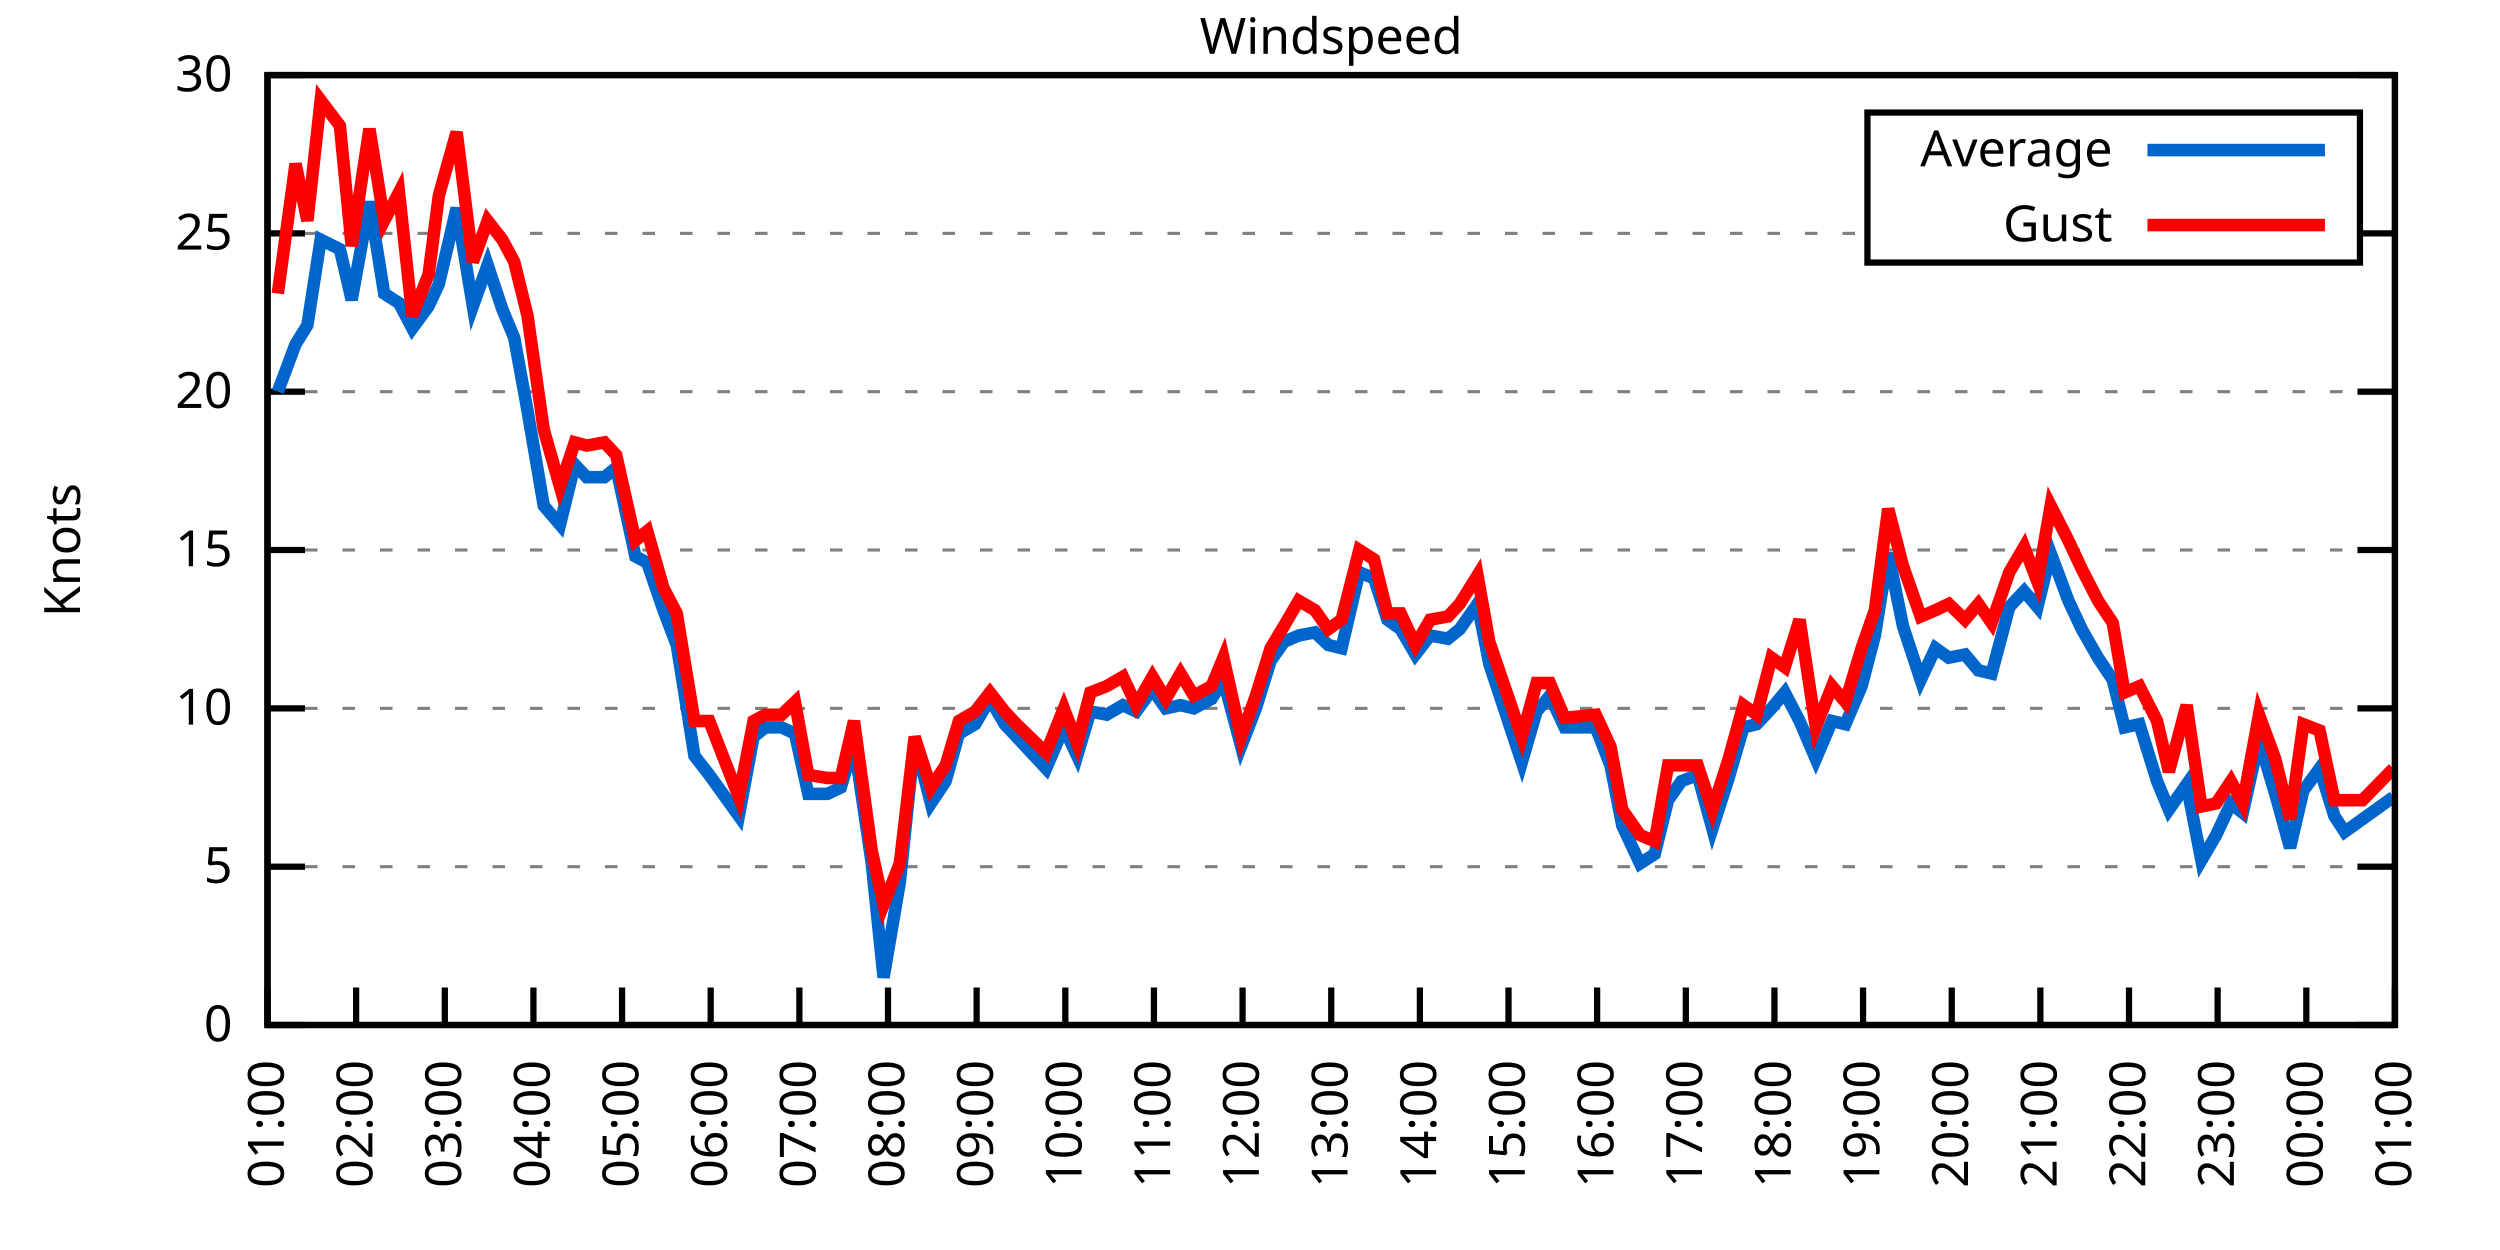
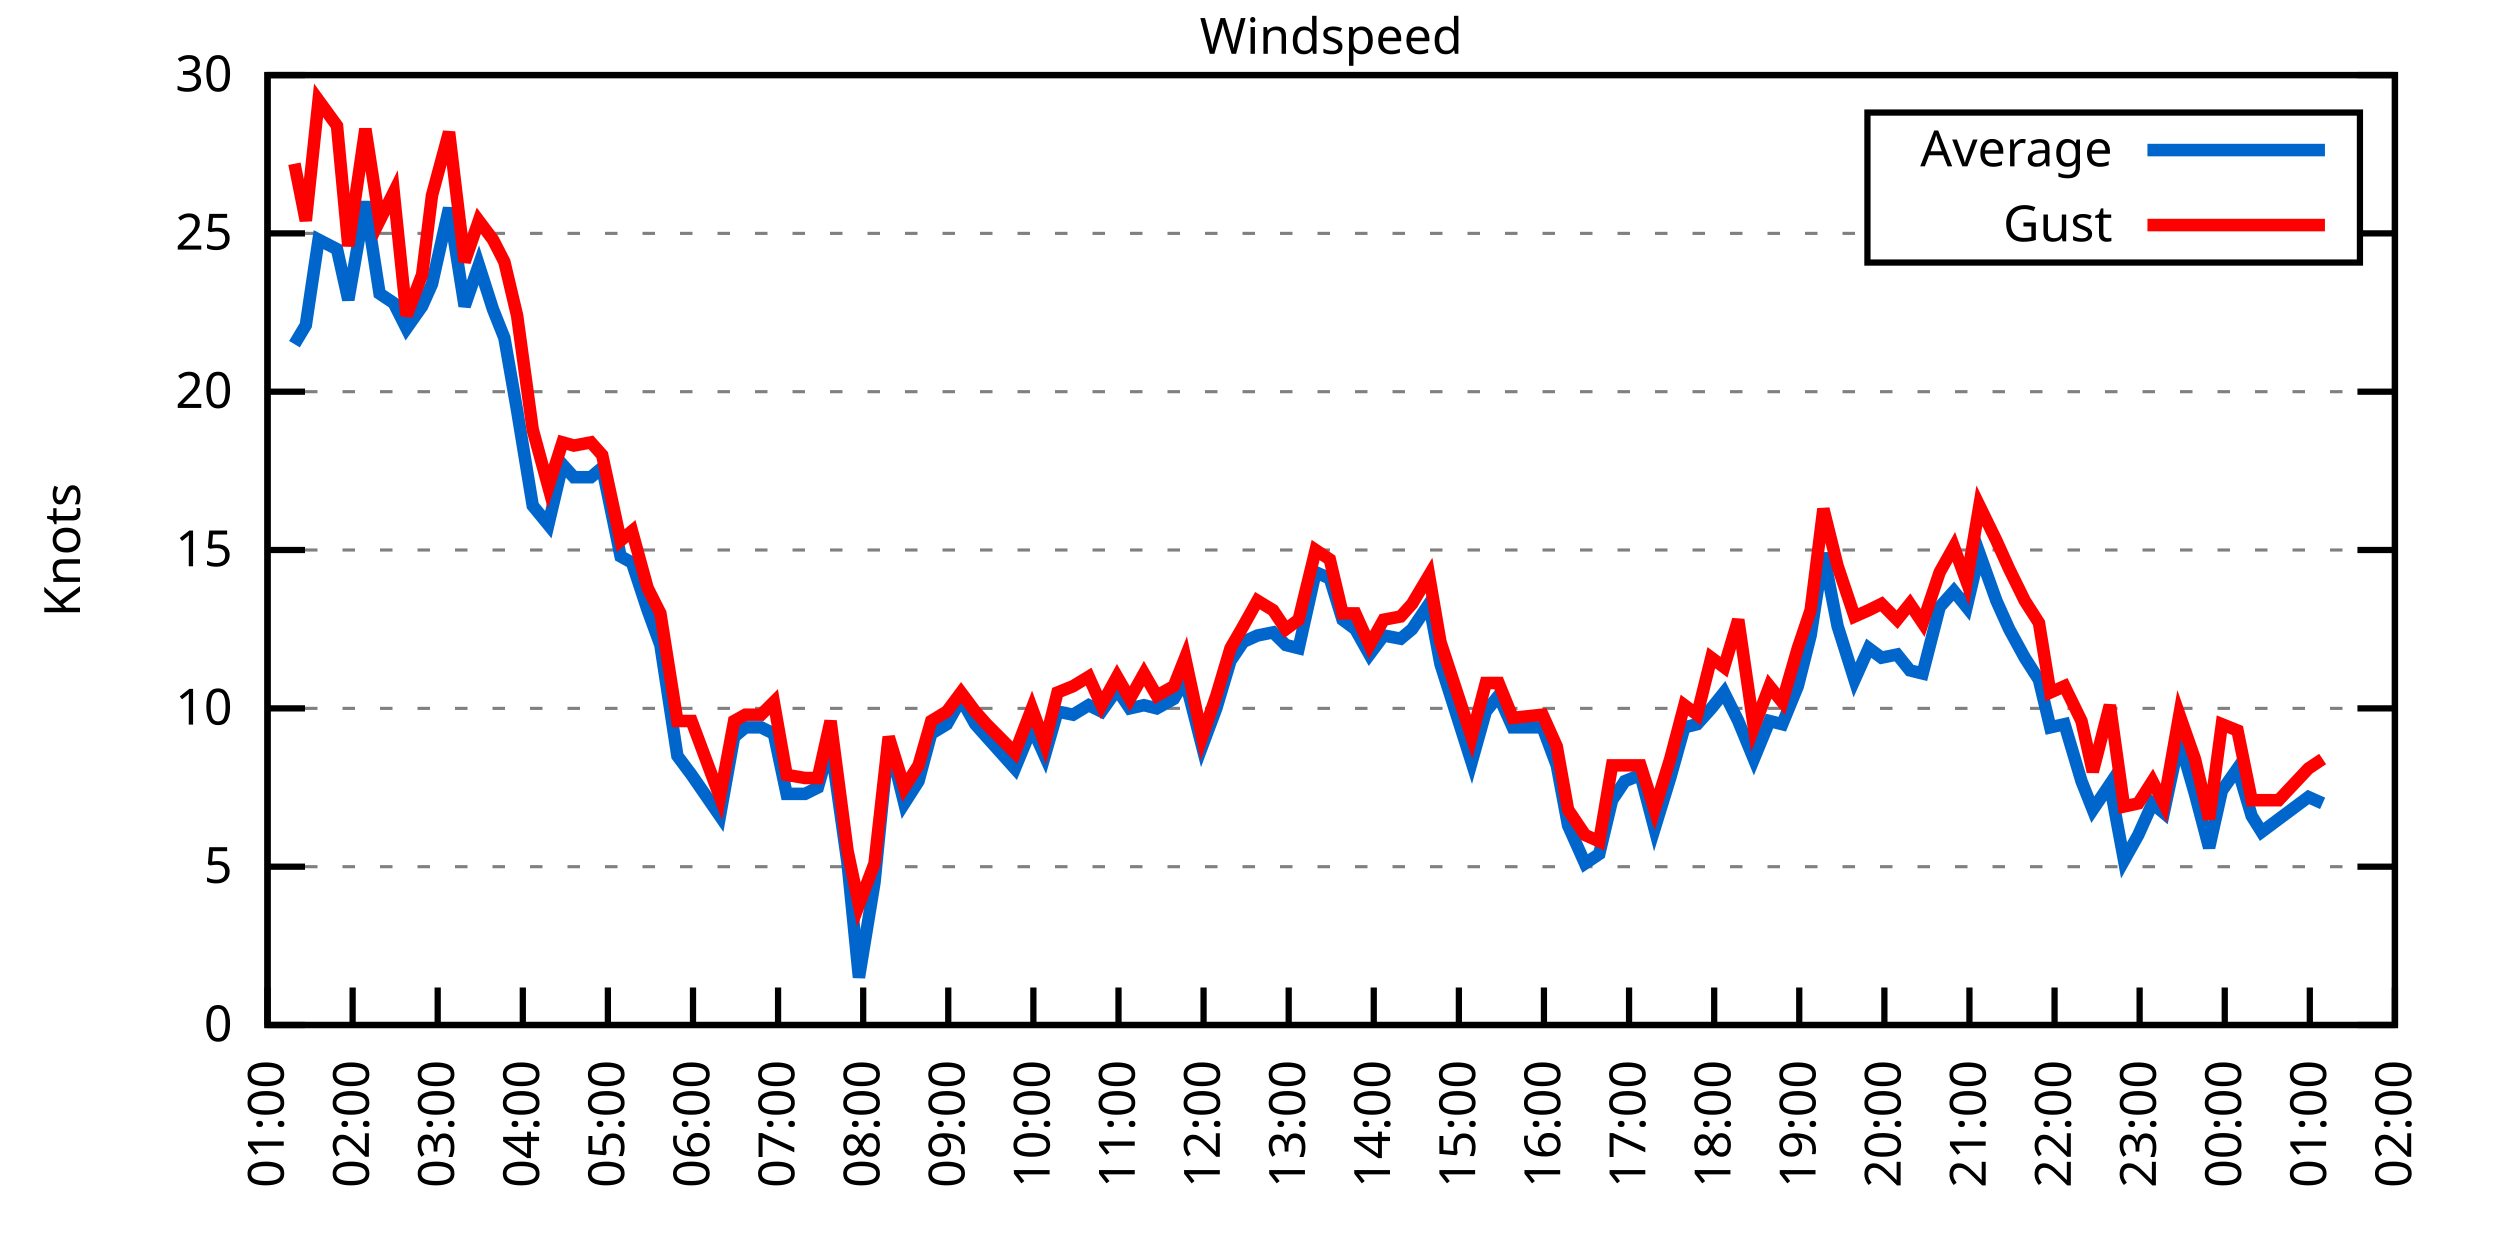
<svg xmlns="http://www.w3.org/2000/svg" xmlns:xlink="http://www.w3.org/1999/xlink" width="400" height="200" viewBox="0 0 400 200">
  <g id="gnuplot_canvas">
    <rect x="0" y="0" width="400" height="200" fill="none" />
    <defs>
      <circle id="gpDot" r="0.5" stroke-width="0.5" stroke="currentColor" />
      <path id="gpPt0" stroke-width="0.333" stroke="currentColor" d="M-1,0 h2 M0,-1 v2" />
      <path id="gpPt1" stroke-width="0.333" stroke="currentColor" d="M-1,-1 L1,1 M1,-1 L-1,1" />
      <path id="gpPt2" stroke-width="0.333" stroke="currentColor" d="M-1,0 L1,0 M0,-1 L0,1 M-1,-1 L1,1 M-1,1 L1,-1" />
      <rect id="gpPt3" stroke-width="0.333" stroke="currentColor" x="-1" y="-1" width="2" height="2" />
      <rect id="gpPt4" stroke-width="0.333" stroke="currentColor" fill="currentColor" x="-1" y="-1" width="2" height="2" />
      <circle id="gpPt5" stroke-width="0.333" stroke="currentColor" cx="0" cy="0" r="1" />
      <use xlink:href="#gpPt5" id="gpPt6" fill="currentColor" stroke="none" />
      <path id="gpPt7" stroke-width="0.333" stroke="currentColor" d="M0,-1.33 L-1.33,0.67 L1.33,0.67 z" />
      <use xlink:href="#gpPt7" id="gpPt8" fill="currentColor" stroke="none" />
      <use xlink:href="#gpPt7" id="gpPt9" stroke="currentColor" transform="rotate(180)" />
      <use xlink:href="#gpPt9" id="gpPt10" fill="currentColor" stroke="none" />
      <use xlink:href="#gpPt3" id="gpPt11" stroke="currentColor" transform="rotate(45)" />
      <use xlink:href="#gpPt11" id="gpPt12" fill="currentColor" stroke="none" />
      <path id="gpPt13" stroke-width="0.333" stroke="currentColor" d="M0,1.330 L1.265,0.411 L0.782,-1.067 L-0.782,-1.076 L-1.265,0.411 z" />
      <use xlink:href="#gpPt13" id="gpPt14" fill="currentColor" stroke="none" />
      <filter id="textbox" filterUnits="objectBoundingBox" x="0" y="0" height="1" width="1">
        <feFlood flood-color="white" flood-opacity="1" result="bgnd" />
        <feComposite in="SourceGraphic" in2="bgnd" operator="atop" />
      </filter>
      <filter id="greybox" filterUnits="objectBoundingBox" x="0" y="0" height="1" width="1">
        <feFlood flood-color="lightgrey" flood-opacity="1" result="grey" />
        <feComposite in="SourceGraphic" in2="grey" operator="atop" />
      </filter>
    </defs>
    <g fill="none" color="white" stroke="currentColor" stroke-width="1.00" stroke-linecap="butt" stroke-linejoin="miter">
</g>
    <g fill="none" color="black" stroke="currentColor" stroke-width="1.00" stroke-linecap="butt" stroke-linejoin="miter">
      <g stroke="none" shape-rendering="crispEdges">
        <polygon fill="rgb(255, 255, 255)" points="42.80,164.00 383.18,164.00 383.18,12.02 42.80,12.02 " />
      </g>
    </g>
    <g fill="none" color="black" stroke="currentColor" stroke-width="1.00" stroke-linecap="butt" stroke-linejoin="miter">
</g>
    <g fill="none" color="black" stroke="black" stroke-width="0.50" stroke-linecap="butt" stroke-linejoin="miter">
</g>
    <g fill="none" color="gray" stroke="currentColor" stroke-width="0.50" stroke-linecap="butt" stroke-linejoin="miter">
      <path stroke="gray" stroke-dasharray="2,4" class="gridline" d="M42.80,164.00 L383.19,164.00  " />
    </g>
    <g fill="none" color="gray" stroke="gray" stroke-width="1.00" stroke-linecap="butt" stroke-linejoin="miter">
</g>
    <g fill="none" color="black" stroke="currentColor" stroke-width="1.00" stroke-linecap="butt" stroke-linejoin="miter">
      <path stroke="black" d="M42.80,164.00 L48.80,164.00 M383.19,164.00 L377.19,164.00  " />
      <g transform="translate(37.20,166.60)" stroke="none" fill="black" font-family="Sans" font-size="8.00" text-anchor="end">
        <text>
          <tspan font-family="Sans"> 0</tspan>
        </text>
      </g>
    </g>
    <g fill="none" color="black" stroke="currentColor" stroke-width="1.00" stroke-linecap="butt" stroke-linejoin="miter">
</g>
    <g fill="none" color="black" stroke="black" stroke-width="0.50" stroke-linecap="butt" stroke-linejoin="miter">
</g>
    <g fill="none" color="gray" stroke="currentColor" stroke-width="0.50" stroke-linecap="butt" stroke-linejoin="miter">
      <path stroke="gray" stroke-dasharray="2,4" class="gridline" d="M42.80,138.67 L383.19,138.67  " />
    </g>
    <g fill="none" color="gray" stroke="gray" stroke-width="1.00" stroke-linecap="butt" stroke-linejoin="miter">
</g>
    <g fill="none" color="black" stroke="currentColor" stroke-width="1.00" stroke-linecap="butt" stroke-linejoin="miter">
      <path stroke="black" d="M42.80,138.67 L48.80,138.67 M383.19,138.67 L377.19,138.67  " />
      <g transform="translate(37.20,141.27)" stroke="none" fill="black" font-family="Sans" font-size="8.00" text-anchor="end">
        <text>
          <tspan font-family="Sans"> 5</tspan>
        </text>
      </g>
    </g>
    <g fill="none" color="black" stroke="currentColor" stroke-width="1.00" stroke-linecap="butt" stroke-linejoin="miter">
</g>
    <g fill="none" color="black" stroke="black" stroke-width="0.50" stroke-linecap="butt" stroke-linejoin="miter">
</g>
    <g fill="none" color="gray" stroke="currentColor" stroke-width="0.50" stroke-linecap="butt" stroke-linejoin="miter">
      <path stroke="gray" stroke-dasharray="2,4" class="gridline" d="M42.80,113.34 L383.19,113.34  " />
    </g>
    <g fill="none" color="gray" stroke="gray" stroke-width="1.00" stroke-linecap="butt" stroke-linejoin="miter">
</g>
    <g fill="none" color="black" stroke="currentColor" stroke-width="1.00" stroke-linecap="butt" stroke-linejoin="miter">
      <path stroke="black" d="M42.80,113.34 L48.80,113.34 M383.19,113.34 L377.19,113.34  " />
      <g transform="translate(37.20,115.94)" stroke="none" fill="black" font-family="Sans" font-size="8.00" text-anchor="end">
        <text>
          <tspan font-family="Sans"> 10</tspan>
        </text>
      </g>
    </g>
    <g fill="none" color="black" stroke="currentColor" stroke-width="1.00" stroke-linecap="butt" stroke-linejoin="miter">
</g>
    <g fill="none" color="black" stroke="black" stroke-width="0.50" stroke-linecap="butt" stroke-linejoin="miter">
</g>
    <g fill="none" color="gray" stroke="currentColor" stroke-width="0.50" stroke-linecap="butt" stroke-linejoin="miter">
      <path stroke="gray" stroke-dasharray="2,4" class="gridline" d="M42.80,88.00 L383.19,88.00  " />
    </g>
    <g fill="none" color="gray" stroke="gray" stroke-width="1.00" stroke-linecap="butt" stroke-linejoin="miter">
</g>
    <g fill="none" color="black" stroke="currentColor" stroke-width="1.00" stroke-linecap="butt" stroke-linejoin="miter">
      <path stroke="black" d="M42.80,88.00 L48.80,88.00 M383.19,88.00 L377.19,88.00  " />
      <g transform="translate(37.20,90.60)" stroke="none" fill="black" font-family="Sans" font-size="8.00" text-anchor="end">
        <text>
          <tspan font-family="Sans"> 15</tspan>
        </text>
      </g>
    </g>
    <g fill="none" color="black" stroke="currentColor" stroke-width="1.00" stroke-linecap="butt" stroke-linejoin="miter">
</g>
    <g fill="none" color="black" stroke="black" stroke-width="0.50" stroke-linecap="butt" stroke-linejoin="miter">
</g>
    <g fill="none" color="gray" stroke="currentColor" stroke-width="0.50" stroke-linecap="butt" stroke-linejoin="miter">
      <path stroke="gray" stroke-dasharray="2,4" class="gridline" d="M42.80,62.67 L383.19,62.67  " />
    </g>
    <g fill="none" color="gray" stroke="gray" stroke-width="1.00" stroke-linecap="butt" stroke-linejoin="miter">
</g>
    <g fill="none" color="black" stroke="currentColor" stroke-width="1.00" stroke-linecap="butt" stroke-linejoin="miter">
      <path stroke="black" d="M42.80,62.67 L48.80,62.67 M383.19,62.67 L377.19,62.67  " />
      <g transform="translate(37.20,65.27)" stroke="none" fill="black" font-family="Sans" font-size="8.00" text-anchor="end">
        <text>
          <tspan font-family="Sans"> 20</tspan>
        </text>
      </g>
    </g>
    <g fill="none" color="black" stroke="currentColor" stroke-width="1.00" stroke-linecap="butt" stroke-linejoin="miter">
</g>
    <g fill="none" color="black" stroke="black" stroke-width="0.50" stroke-linecap="butt" stroke-linejoin="miter">
</g>
    <g fill="none" color="gray" stroke="currentColor" stroke-width="0.50" stroke-linecap="butt" stroke-linejoin="miter">
      <path stroke="gray" stroke-dasharray="2,4" class="gridline" d="M42.80,37.34 L298.79,37.34 M377.59,37.34 L383.19,37.34  " />
    </g>
    <g fill="none" color="gray" stroke="gray" stroke-width="1.00" stroke-linecap="butt" stroke-linejoin="miter">
</g>
    <g fill="none" color="black" stroke="currentColor" stroke-width="1.00" stroke-linecap="butt" stroke-linejoin="miter">
      <path stroke="black" d="M42.80,37.34 L48.80,37.34 M383.19,37.34 L377.19,37.34  " />
      <g transform="translate(37.20,39.94)" stroke="none" fill="black" font-family="Sans" font-size="8.00" text-anchor="end">
        <text>
          <tspan font-family="Sans"> 25</tspan>
        </text>
      </g>
    </g>
    <g fill="none" color="black" stroke="currentColor" stroke-width="1.00" stroke-linecap="butt" stroke-linejoin="miter">
</g>
    <g fill="none" color="black" stroke="black" stroke-width="0.50" stroke-linecap="butt" stroke-linejoin="miter">
</g>
    <g fill="none" color="gray" stroke="currentColor" stroke-width="0.50" stroke-linecap="butt" stroke-linejoin="miter">
      <path stroke="gray" stroke-dasharray="2,4" class="gridline" d="M42.80,12.01 L383.19,12.01  " />
    </g>
    <g fill="none" color="gray" stroke="gray" stroke-width="1.00" stroke-linecap="butt" stroke-linejoin="miter">
</g>
    <g fill="none" color="black" stroke="currentColor" stroke-width="1.00" stroke-linecap="butt" stroke-linejoin="miter">
      <path stroke="black" d="M42.80,12.01 L48.80,12.01 M383.19,12.01 L377.19,12.01  " />
      <g transform="translate(37.20,14.61)" stroke="none" fill="black" font-family="Sans" font-size="8.00" text-anchor="end">
        <text>
          <tspan font-family="Sans"> 30</tspan>
        </text>
      </g>
    </g>
    <g fill="none" color="black" stroke="currentColor" stroke-width="1.00" stroke-linecap="butt" stroke-linejoin="miter">
      <path stroke="black" d="M42.80,164.00 L42.80,158.00  " />
      <g transform="translate(45.40,169.60) rotate(270.00)" stroke="none" fill="black" font-family="Sans" font-size="8.00" text-anchor="end">
        <text>
          <tspan font-family="Sans">01:00</tspan>
        </text>
      </g>
    </g>
    <g fill="none" color="black" stroke="currentColor" stroke-width="1.00" stroke-linecap="butt" stroke-linejoin="miter">
-       <path stroke="black" d="M56.98,164.00 L56.98,158.00  " />
-       <g transform="translate(59.58,169.60) rotate(270.00)" stroke="none" fill="black" font-family="Sans" font-size="8.00" text-anchor="end">
+       <path stroke="black" d="M56.42,164.00 L56.42,158.00  " />
+       <g transform="translate(59.02,169.60) rotate(270.00)" stroke="none" fill="black" font-family="Sans" font-size="8.00" text-anchor="end">
        <text>
          <tspan font-family="Sans">02:00</tspan>
        </text>
      </g>
    </g>
    <g fill="none" color="black" stroke="currentColor" stroke-width="1.00" stroke-linecap="butt" stroke-linejoin="miter">
-       <path stroke="black" d="M71.17,164.00 L71.17,158.00  " />
-       <g transform="translate(73.77,169.60) rotate(270.00)" stroke="none" fill="black" font-family="Sans" font-size="8.00" text-anchor="end">
+       <path stroke="black" d="M70.03,164.00 L70.03,158.00  " />
+       <g transform="translate(72.63,169.60) rotate(270.00)" stroke="none" fill="black" font-family="Sans" font-size="8.00" text-anchor="end">
        <text>
          <tspan font-family="Sans">03:00</tspan>
        </text>
      </g>
    </g>
    <g fill="none" color="black" stroke="currentColor" stroke-width="1.00" stroke-linecap="butt" stroke-linejoin="miter">
-       <path stroke="black" d="M85.35,164.00 L85.35,158.00  " />
-       <g transform="translate(87.95,169.60) rotate(270.00)" stroke="none" fill="black" font-family="Sans" font-size="8.00" text-anchor="end">
+       <path stroke="black" d="M83.65,164.00 L83.65,158.00  " />
+       <g transform="translate(86.25,169.60) rotate(270.00)" stroke="none" fill="black" font-family="Sans" font-size="8.00" text-anchor="end">
        <text>
          <tspan font-family="Sans">04:00</tspan>
        </text>
      </g>
    </g>
    <g fill="none" color="black" stroke="currentColor" stroke-width="1.00" stroke-linecap="butt" stroke-linejoin="miter">
-       <path stroke="black" d="M99.53,164.00 L99.53,158.00  " />
-       <g transform="translate(102.13,169.60) rotate(270.00)" stroke="none" fill="black" font-family="Sans" font-size="8.00" text-anchor="end">
+       <path stroke="black" d="M97.26,164.00 L97.26,158.00  " />
+       <g transform="translate(99.86,169.60) rotate(270.00)" stroke="none" fill="black" font-family="Sans" font-size="8.00" text-anchor="end">
        <text>
          <tspan font-family="Sans">05:00</tspan>
        </text>
      </g>
    </g>
    <g fill="none" color="black" stroke="currentColor" stroke-width="1.00" stroke-linecap="butt" stroke-linejoin="miter">
-       <path stroke="black" d="M113.71,164.00 L113.71,158.00  " />
-       <g transform="translate(116.31,169.60) rotate(270.00)" stroke="none" fill="black" font-family="Sans" font-size="8.00" text-anchor="end">
+       <path stroke="black" d="M110.88,164.00 L110.88,158.00  " />
+       <g transform="translate(113.48,169.60) rotate(270.00)" stroke="none" fill="black" font-family="Sans" font-size="8.00" text-anchor="end">
        <text>
          <tspan font-family="Sans">06:00</tspan>
        </text>
      </g>
    </g>
    <g fill="none" color="black" stroke="currentColor" stroke-width="1.00" stroke-linecap="butt" stroke-linejoin="miter">
-       <path stroke="black" d="M127.90,164.00 L127.90,158.00  " />
-       <g transform="translate(130.50,169.60) rotate(270.00)" stroke="none" fill="black" font-family="Sans" font-size="8.00" text-anchor="end">
+       <path stroke="black" d="M124.49,164.00 L124.49,158.00  " />
+       <g transform="translate(127.09,169.60) rotate(270.00)" stroke="none" fill="black" font-family="Sans" font-size="8.00" text-anchor="end">
        <text>
          <tspan font-family="Sans">07:00</tspan>
        </text>
      </g>
    </g>
    <g fill="none" color="black" stroke="currentColor" stroke-width="1.00" stroke-linecap="butt" stroke-linejoin="miter">
-       <path stroke="black" d="M142.08,164.00 L142.08,158.00  " />
-       <g transform="translate(144.68,169.60) rotate(270.00)" stroke="none" fill="black" font-family="Sans" font-size="8.00" text-anchor="end">
+       <path stroke="black" d="M138.11,164.00 L138.11,158.00  " />
+       <g transform="translate(140.71,169.60) rotate(270.00)" stroke="none" fill="black" font-family="Sans" font-size="8.00" text-anchor="end">
        <text>
          <tspan font-family="Sans">08:00</tspan>
        </text>
      </g>
    </g>
    <g fill="none" color="black" stroke="currentColor" stroke-width="1.00" stroke-linecap="butt" stroke-linejoin="miter">
-       <path stroke="black" d="M156.26,164.00 L156.26,158.00  " />
-       <g transform="translate(158.86,169.60) rotate(270.00)" stroke="none" fill="black" font-family="Sans" font-size="8.00" text-anchor="end">
+       <path stroke="black" d="M151.72,164.00 L151.72,158.00  " />
+       <g transform="translate(154.32,169.60) rotate(270.00)" stroke="none" fill="black" font-family="Sans" font-size="8.00" text-anchor="end">
        <text>
          <tspan font-family="Sans">09:00</tspan>
        </text>
      </g>
    </g>
    <g fill="none" color="black" stroke="currentColor" stroke-width="1.00" stroke-linecap="butt" stroke-linejoin="miter">
-       <path stroke="black" d="M170.45,164.00 L170.45,158.00  " />
-       <g transform="translate(173.05,169.60) rotate(270.00)" stroke="none" fill="black" font-family="Sans" font-size="8.00" text-anchor="end">
+       <path stroke="black" d="M165.34,164.00 L165.34,158.00  " />
+       <g transform="translate(167.94,169.60) rotate(270.00)" stroke="none" fill="black" font-family="Sans" font-size="8.00" text-anchor="end">
        <text>
          <tspan font-family="Sans">10:00</tspan>
        </text>
      </g>
    </g>
    <g fill="none" color="black" stroke="currentColor" stroke-width="1.00" stroke-linecap="butt" stroke-linejoin="miter">
-       <path stroke="black" d="M184.63,164.00 L184.63,158.00  " />
-       <g transform="translate(187.23,169.60) rotate(270.00)" stroke="none" fill="black" font-family="Sans" font-size="8.00" text-anchor="end">
+       <path stroke="black" d="M178.96,164.00 L178.96,158.00  " />
+       <g transform="translate(181.56,169.60) rotate(270.00)" stroke="none" fill="black" font-family="Sans" font-size="8.00" text-anchor="end">
        <text>
          <tspan font-family="Sans">11:00</tspan>
        </text>
      </g>
    </g>
    <g fill="none" color="black" stroke="currentColor" stroke-width="1.00" stroke-linecap="butt" stroke-linejoin="miter">
-       <path stroke="black" d="M198.81,164.00 L198.81,158.00  " />
-       <g transform="translate(201.41,169.60) rotate(270.00)" stroke="none" fill="black" font-family="Sans" font-size="8.00" text-anchor="end">
+       <path stroke="black" d="M192.57,164.00 L192.57,158.00  " />
+       <g transform="translate(195.17,169.60) rotate(270.00)" stroke="none" fill="black" font-family="Sans" font-size="8.00" text-anchor="end">
        <text>
          <tspan font-family="Sans">12:00</tspan>
        </text>
      </g>
    </g>
    <g fill="none" color="black" stroke="currentColor" stroke-width="1.00" stroke-linecap="butt" stroke-linejoin="miter">
-       <path stroke="black" d="M213.00,164.00 L213.00,158.00  " />
-       <g transform="translate(215.60,169.60) rotate(270.00)" stroke="none" fill="black" font-family="Sans" font-size="8.00" text-anchor="end">
+       <path stroke="black" d="M206.19,164.00 L206.19,158.00  " />
+       <g transform="translate(208.79,169.60) rotate(270.00)" stroke="none" fill="black" font-family="Sans" font-size="8.00" text-anchor="end">
        <text>
          <tspan font-family="Sans">13:00</tspan>
        </text>
      </g>
    </g>
    <g fill="none" color="black" stroke="currentColor" stroke-width="1.00" stroke-linecap="butt" stroke-linejoin="miter">
-       <path stroke="black" d="M227.18,164.00 L227.18,158.00  " />
-       <g transform="translate(229.78,169.60) rotate(270.00)" stroke="none" fill="black" font-family="Sans" font-size="8.00" text-anchor="end">
+       <path stroke="black" d="M219.80,164.00 L219.80,158.00  " />
+       <g transform="translate(222.40,169.60) rotate(270.00)" stroke="none" fill="black" font-family="Sans" font-size="8.00" text-anchor="end">
        <text>
          <tspan font-family="Sans">14:00</tspan>
        </text>
      </g>
    </g>
    <g fill="none" color="black" stroke="currentColor" stroke-width="1.00" stroke-linecap="butt" stroke-linejoin="miter">
-       <path stroke="black" d="M241.36,164.00 L241.36,158.00  " />
-       <g transform="translate(243.96,169.60) rotate(270.00)" stroke="none" fill="black" font-family="Sans" font-size="8.00" text-anchor="end">
+       <path stroke="black" d="M233.42,164.00 L233.42,158.00  " />
+       <g transform="translate(236.02,169.60) rotate(270.00)" stroke="none" fill="black" font-family="Sans" font-size="8.00" text-anchor="end">
        <text>
          <tspan font-family="Sans">15:00</tspan>
        </text>
      </g>
    </g>
    <g fill="none" color="black" stroke="currentColor" stroke-width="1.00" stroke-linecap="butt" stroke-linejoin="miter">
-       <path stroke="black" d="M255.54,164.00 L255.54,158.00  " />
-       <g transform="translate(258.14,169.60) rotate(270.00)" stroke="none" fill="black" font-family="Sans" font-size="8.00" text-anchor="end">
+       <path stroke="black" d="M247.03,164.00 L247.03,158.00  " />
+       <g transform="translate(249.63,169.60) rotate(270.00)" stroke="none" fill="black" font-family="Sans" font-size="8.00" text-anchor="end">
        <text>
          <tspan font-family="Sans">16:00</tspan>
        </text>
      </g>
    </g>
    <g fill="none" color="black" stroke="currentColor" stroke-width="1.00" stroke-linecap="butt" stroke-linejoin="miter">
-       <path stroke="black" d="M269.73,164.00 L269.73,158.00  " />
-       <g transform="translate(272.33,169.60) rotate(270.00)" stroke="none" fill="black" font-family="Sans" font-size="8.00" text-anchor="end">
+       <path stroke="black" d="M260.65,164.00 L260.65,158.00  " />
+       <g transform="translate(263.25,169.60) rotate(270.00)" stroke="none" fill="black" font-family="Sans" font-size="8.00" text-anchor="end">
        <text>
          <tspan font-family="Sans">17:00</tspan>
        </text>
      </g>
    </g>
    <g fill="none" color="black" stroke="currentColor" stroke-width="1.00" stroke-linecap="butt" stroke-linejoin="miter">
-       <path stroke="black" d="M283.91,164.00 L283.91,158.00  " />
-       <g transform="translate(286.51,169.60) rotate(270.00)" stroke="none" fill="black" font-family="Sans" font-size="8.00" text-anchor="end">
+       <path stroke="black" d="M274.27,164.00 L274.27,158.00  " />
+       <g transform="translate(276.87,169.60) rotate(270.00)" stroke="none" fill="black" font-family="Sans" font-size="8.00" text-anchor="end">
        <text>
          <tspan font-family="Sans">18:00</tspan>
        </text>
      </g>
    </g>
    <g fill="none" color="black" stroke="currentColor" stroke-width="1.00" stroke-linecap="butt" stroke-linejoin="miter">
-       <path stroke="black" d="M298.09,164.00 L298.09,158.00  " />
-       <g transform="translate(300.69,169.60) rotate(270.00)" stroke="none" fill="black" font-family="Sans" font-size="8.00" text-anchor="end">
+       <path stroke="black" d="M287.88,164.00 L287.88,158.00  " />
+       <g transform="translate(290.48,169.60) rotate(270.00)" stroke="none" fill="black" font-family="Sans" font-size="8.00" text-anchor="end">
        <text>
          <tspan font-family="Sans">19:00</tspan>
        </text>
      </g>
    </g>
    <g fill="none" color="black" stroke="currentColor" stroke-width="1.00" stroke-linecap="butt" stroke-linejoin="miter">
-       <path stroke="black" d="M312.28,164.00 L312.28,158.00  " />
-       <g transform="translate(314.88,169.60) rotate(270.00)" stroke="none" fill="black" font-family="Sans" font-size="8.00" text-anchor="end">
+       <path stroke="black" d="M301.50,164.00 L301.50,158.00  " />
+       <g transform="translate(304.10,169.60) rotate(270.00)" stroke="none" fill="black" font-family="Sans" font-size="8.00" text-anchor="end">
        <text>
          <tspan font-family="Sans">20:00</tspan>
        </text>
      </g>
    </g>
    <g fill="none" color="black" stroke="currentColor" stroke-width="1.00" stroke-linecap="butt" stroke-linejoin="miter">
-       <path stroke="black" d="M326.46,164.00 L326.46,158.00  " />
-       <g transform="translate(329.06,169.60) rotate(270.00)" stroke="none" fill="black" font-family="Sans" font-size="8.00" text-anchor="end">
+       <path stroke="black" d="M315.11,164.00 L315.11,158.00  " />
+       <g transform="translate(317.71,169.60) rotate(270.00)" stroke="none" fill="black" font-family="Sans" font-size="8.00" text-anchor="end">
        <text>
          <tspan font-family="Sans">21:00</tspan>
        </text>
      </g>
    </g>
    <g fill="none" color="black" stroke="currentColor" stroke-width="1.00" stroke-linecap="butt" stroke-linejoin="miter">
-       <path stroke="black" d="M340.64,164.00 L340.64,158.00  " />
-       <g transform="translate(343.24,169.60) rotate(270.00)" stroke="none" fill="black" font-family="Sans" font-size="8.00" text-anchor="end">
+       <path stroke="black" d="M328.73,164.00 L328.73,158.00  " />
+       <g transform="translate(331.33,169.60) rotate(270.00)" stroke="none" fill="black" font-family="Sans" font-size="8.00" text-anchor="end">
        <text>
          <tspan font-family="Sans">22:00</tspan>
        </text>
      </g>
    </g>
    <g fill="none" color="black" stroke="currentColor" stroke-width="1.00" stroke-linecap="butt" stroke-linejoin="miter">
-       <path stroke="black" d="M354.82,164.00 L354.82,158.00  " />
-       <g transform="translate(357.42,169.60) rotate(270.00)" stroke="none" fill="black" font-family="Sans" font-size="8.00" text-anchor="end">
+       <path stroke="black" d="M342.34,164.00 L342.34,158.00  " />
+       <g transform="translate(344.94,169.60) rotate(270.00)" stroke="none" fill="black" font-family="Sans" font-size="8.00" text-anchor="end">
        <text>
          <tspan font-family="Sans">23:00</tspan>
        </text>
      </g>
    </g>
    <g fill="none" color="black" stroke="currentColor" stroke-width="1.00" stroke-linecap="butt" stroke-linejoin="miter">
-       <path stroke="black" d="M369.01,164.00 L369.01,158.00  " />
-       <g transform="translate(371.61,169.60) rotate(270.00)" stroke="none" fill="black" font-family="Sans" font-size="8.00" text-anchor="end">
+       <path stroke="black" d="M355.96,164.00 L355.96,158.00  " />
+       <g transform="translate(358.56,169.60) rotate(270.00)" stroke="none" fill="black" font-family="Sans" font-size="8.00" text-anchor="end">
        <text>
          <tspan font-family="Sans">00:00</tspan>
+         </text>
+       </g>
+     </g>
+     <g fill="none" color="black" stroke="currentColor" stroke-width="1.00" stroke-linecap="butt" stroke-linejoin="miter">
+       <path stroke="black" d="M369.57,164.00 L369.57,158.00  " />
+       <g transform="translate(372.17,169.60) rotate(270.00)" stroke="none" fill="black" font-family="Sans" font-size="8.00" text-anchor="end">
+         <text>
+           <tspan font-family="Sans">01:00</tspan>
        </text>
      </g>
    </g>
    <g fill="none" color="black" stroke="currentColor" stroke-width="1.00" stroke-linecap="butt" stroke-linejoin="miter">
      <path stroke="black" d="M383.19,164.00 L383.19,158.00  " />
      <g transform="translate(385.79,169.60) rotate(270.00)" stroke="none" fill="black" font-family="Sans" font-size="8.00" text-anchor="end">
        <text>
-           <tspan font-family="Sans">01:00</tspan>
+           <tspan font-family="Sans">02:00</tspan>
        </text>
      </g>
    </g>
    <g fill="none" color="black" stroke="currentColor" stroke-width="1.00" stroke-linecap="butt" stroke-linejoin="miter">
</g>
    <g fill="none" color="black" stroke="currentColor" stroke-width="1.00" stroke-linecap="butt" stroke-linejoin="miter">
      <path stroke="black" d="M42.80,12.01 L42.80,164.00 L383.19,164.00 L383.19,12.01 L42.80,12.01 Z  " />
    </g>
    <g fill="none" color="black" stroke="currentColor" stroke-width="1.00" stroke-linecap="butt" stroke-linejoin="miter">
</g>
    <g fill="none" color="black" stroke="currentColor" stroke-width="1.00" stroke-linecap="butt" stroke-linejoin="miter">
      <path stroke="black" d="M298.79,42.01 L298.79,18.01 L377.59,18.01 L377.59,42.01 L298.79,42.01 Z  " />
    </g>
    <g id="Windspeed_plot_1">
      <g fill="none" color="white" stroke="black" stroke-width="2.00" stroke-linecap="butt" stroke-linejoin="miter">
</g>
      <g fill="none" color="black" stroke="currentColor" stroke-width="2.00" stroke-linecap="butt" stroke-linejoin="miter">
        <g transform="translate(337.99,26.61)" stroke="none" fill="black" font-family="Sans" font-size="8.00" text-anchor="end">
          <text>
            <tspan font-family="Sans">Average</tspan>
          </text>
        </g>
      </g>
      <g fill="none" color="black" stroke="currentColor" stroke-width="2.00" stroke-linecap="butt" stroke-linejoin="miter">
-         <path stroke="rgb(  0, 102, 204)" d="M343.59,24.01 L371.99,24.01 M44.45,62.67 L47.29,55.07 L49.18,52.03 L51.31,38.35 L54.38,39.87 L56.27,47.98   L59.11,32.28 L61.47,46.97 L63.84,48.49 L65.97,52.54 L68.57,48.99 L70.22,45.45 L73.06,33.29 L75.66,48.99   L78.02,42.41 L80.38,49.50 L82.28,54.06 L84.40,65.71 L87.00,80.91 L89.60,83.95 L91.97,74.33 L93.86,76.35   L96.70,76.35 L98.59,74.83 L101.66,89.02 L103.55,90.03 L106.15,97.63 L108.28,103.20 L111.11,120.94 L113.48,123.98   L118.21,130.56 L120.57,117.90 L122.46,116.38 L125.06,116.38 L127.19,117.39 L129.32,127.02 L132.39,127.02 L134.52,126.00   L136.64,118.91 L139.48,138.16 L141.37,156.40 L143.97,141.20 L146.34,118.40 L148.94,128.54 L151.30,124.99 L153.43,117.39   L156.03,115.87 L158.39,111.82 L160.75,115.87 L162.65,117.90 L167.37,122.96 L170.21,116.38 L172.34,120.94 L174.46,113.84   L177.06,114.35 L179.67,112.83 L181.79,113.84 L184.39,110.30 L186.52,113.34 L188.88,112.83 L191.01,113.34 L193.85,111.82   L195.74,108.78 L198.58,119.42 L200.94,113.34 L203.30,105.74 L205.43,102.70 L207.79,101.68 L210.39,101.18 L212.52,103.20   L214.65,103.71 L217.49,91.55 L219.85,92.56 L221.98,99.15 L224.10,100.67 L226.47,104.72 L228.83,101.68 L231.67,102.19   L233.56,100.67 L236.40,96.62 L238.29,106.24 L243.49,121.95 L245.85,113.84 L247.98,111.31 L250.34,116.38 L255.31,116.38   L257.67,122.46 L259.56,132.08 L262.40,138.16 L264.76,136.64 L266.89,128.03 L269.02,124.99 L271.62,123.98 L273.98,132.59   L276.58,124.48 L278.95,116.38 L281.07,115.87 L283.44,113.34 L285.56,110.80 L287.93,115.36 L290.53,121.44 L293.13,115.36   L295.26,115.87 L297.86,109.79 L299.98,101.68 L302.11,88.51 L304.47,100.16 L307.31,108.78 L309.68,103.71 L311.80,105.23   L314.40,104.72 L316.53,107.26 L318.66,107.76 L321.49,97.12 L323.86,94.59 L325.99,97.12 L328.11,88.51 L330.95,96.11   L333.08,100.67 L335.68,105.23 L338.04,108.78 L339.93,116.38 L342.30,115.87 L345.13,124.99 L347.02,129.55 L349.86,125.50   L352.22,137.66 L354.59,133.60 L356.95,128.54 L358.84,130.06 L361.44,118.40 L364.04,127.02 L366.41,135.63 L368.53,126.51   L371.13,122.96 L373.50,130.56 L375.15,133.10 L377.99,131.07 L382.95,127.52  " />
+         <path stroke="rgb(  0, 102, 204)" d="M343.59,24.01 L371.99,24.01 M47.11,55.07 L48.93,52.03 L50.97,38.35 L53.92,39.87 L55.73,47.98 L58.46,32.28   L60.73,46.97 L63.00,48.49 L65.04,52.54 L67.54,48.99 L69.12,45.45 L71.85,33.29 L74.34,48.99 L76.61,42.41   L78.88,49.50 L80.70,54.06 L82.74,65.71 L85.24,80.91 L87.73,83.95 L90.00,74.33 L91.82,76.35 L94.54,76.35   L96.35,74.83 L99.30,89.02 L101.12,90.03 L103.62,97.63 L105.66,103.20 L108.38,120.94 L110.65,123.98 L115.19,130.56   L117.46,117.90 L119.27,116.38 L121.77,116.38 L123.81,117.39 L125.86,127.02 L128.81,127.02 L130.85,126.00 L132.89,118.91   L135.61,138.16 L137.43,156.40 L139.92,141.20 L142.19,118.40 L144.69,128.54 L146.96,124.99 L149.00,117.39 L151.50,115.87   L153.77,111.82 L156.04,115.87 L157.85,117.90 L162.39,122.96 L165.11,116.38 L167.16,120.94 L169.20,113.84 L171.69,114.35   L174.19,112.83 L176.23,113.84 L178.73,110.30 L180.77,113.34 L183.04,112.83 L185.08,113.34 L187.81,111.82 L189.62,108.78   L192.34,119.42 L194.61,113.34 L196.88,105.74 L198.93,102.70 L201.19,101.68 L203.69,101.18 L205.73,103.20 L207.78,103.71   L210.50,91.55 L212.77,92.56 L214.81,99.15 L216.85,100.67 L219.12,104.72 L221.39,101.68 L224.11,102.19 L225.93,100.67   L228.65,96.62 L230.47,106.24 L235.46,121.95 L237.73,113.84 L239.77,111.31 L242.04,116.38 L246.81,116.38 L249.08,122.46   L250.89,132.08 L253.61,138.16 L255.88,136.64 L257.93,128.03 L259.97,124.99 L262.47,123.98 L264.73,132.59 L267.23,124.48   L269.50,116.38 L271.54,115.87 L273.81,113.34 L275.85,110.80 L278.12,115.36 L280.62,121.44 L283.12,115.36 L285.16,115.87   L287.65,109.79 L289.70,101.68 L291.74,88.51 L294.01,100.16 L296.73,108.78 L299.00,103.71 L301.04,105.23 L303.54,104.72   L305.58,107.26 L307.62,107.76 L310.35,97.12 L312.62,94.59 L314.66,97.12 L316.70,88.51 L319.42,96.11 L321.47,100.67   L323.96,105.23 L326.23,108.78 L328.05,116.38 L330.32,115.87 L333.04,124.99 L334.85,129.55 L337.58,125.50 L339.85,137.66   L342.12,133.60 L344.39,128.54 L346.20,130.06 L348.70,118.40 L351.19,127.02 L353.46,135.63 L355.50,126.51 L358.00,122.96   L360.27,130.56 L361.86,133.10 L364.58,131.07 L369.35,127.52 L371.62,128.54  " />
      </g>
    </g>
    <g id="Windspeed_plot_2">
      <g fill="none" color="black" stroke="currentColor" stroke-width="2.00" stroke-linecap="butt" stroke-linejoin="miter">
        <g transform="translate(337.99,38.61)" stroke="none" fill="black" font-family="Sans" font-size="8.00" text-anchor="end">
          <text>
            <tspan font-family="Sans">Gust</tspan>
          </text>
        </g>
      </g>
      <g fill="none" color="black" stroke="currentColor" stroke-width="2.00" stroke-linecap="butt" stroke-linejoin="miter">
-         <path stroke="rgb(255,   0,   0)" d="M343.59,36.01 L371.99,36.01 M44.45,46.97 L47.29,26.20 L49.18,35.32 L51.31,16.06 L54.38,20.12 L56.27,39.37   L59.11,20.62 L61.47,35.32 L63.84,30.76 L65.97,50.51 L68.57,43.93 L70.22,31.26 L73.06,21.13 L75.66,41.90   L78.02,35.32 L80.38,38.35 L82.28,41.90 L84.40,50.51 L87.00,68.75 L89.60,77.87 L91.97,70.78 L93.86,71.29   L96.70,70.78 L98.59,72.81 L101.66,86.49 L103.55,84.97 L106.15,94.08 L108.28,98.14 L111.11,115.36 L113.48,115.36   L118.21,127.52 L120.57,115.36 L122.46,114.35 L125.06,114.35 L127.19,112.32 L129.32,123.98 L132.39,124.48 L134.52,124.48   L136.64,115.36 L139.48,136.14 L141.37,144.75 L143.97,138.16 L146.34,117.90 L148.94,126.00 L151.30,122.46 L153.43,115.36   L156.03,113.84 L158.39,110.80 L160.75,113.84 L162.65,115.87 L167.37,120.43 L170.21,113.34 L172.34,118.91 L174.46,110.80   L177.06,109.79 L179.67,108.27 L181.79,112.83 L184.39,108.27 L186.52,111.82 L188.88,107.76 L191.01,111.31 L193.85,109.79   L195.74,105.23 L198.58,117.90 L200.94,111.31 L203.30,103.71 L205.43,100.16 L207.79,96.11 L210.39,97.63 L212.52,100.67   L214.65,99.15 L217.49,88.00 L219.85,89.52 L221.98,98.14 L224.10,98.14 L226.47,103.20 L228.83,99.15 L231.67,98.64   L233.56,96.62 L236.40,92.06 L238.29,102.70 L243.49,117.90 L245.85,109.28 L247.98,109.28 L250.34,114.86 L255.31,114.35   L257.67,119.42 L259.56,129.55 L262.40,133.60 L264.76,134.62 L266.89,122.46 L269.02,122.46 L271.62,122.46 L273.98,129.55   L276.58,121.44 L278.95,112.83 L281.07,114.35 L283.44,105.23 L285.56,106.75 L287.93,99.15 L290.53,116.38 L293.13,109.79   L295.26,112.32 L297.86,103.71 L299.98,97.63 L302.11,81.42 L304.47,90.54 L307.31,98.64 L309.68,97.63 L311.80,96.62   L314.40,99.15 L316.53,96.62 L318.66,99.66 L321.49,91.55 L323.86,87.50 L325.99,93.07 L328.11,80.91 L330.95,86.49   L333.08,91.04 L335.68,96.11 L338.04,99.66 L339.93,110.80 L342.30,109.79 L345.13,115.36 L347.02,123.47 L349.86,112.83   L352.22,129.04 L354.59,128.54 L356.95,124.99 L358.84,128.54 L361.44,114.35 L364.04,121.44 L366.41,131.07 L368.53,115.87   L371.13,116.88 L373.50,128.03 L375.15,128.03 L377.99,128.03 L382.95,122.96  " />
+         <path stroke="rgb(255,   0,   0)" d="M343.59,36.01 L371.99,36.01 M47.11,26.20 L48.93,35.32 L50.97,16.06 L53.92,20.12 L55.73,39.37 L58.46,20.62   L60.73,35.32 L63.00,30.76 L65.04,50.51 L67.54,43.93 L69.12,31.26 L71.85,21.13 L74.34,41.90 L76.61,35.32   L78.88,38.35 L80.70,41.90 L82.74,50.51 L85.24,68.75 L87.73,77.87 L90.00,70.78 L91.82,71.29 L94.54,70.78   L96.35,72.81 L99.30,86.49 L101.12,84.97 L103.62,94.08 L105.66,98.14 L108.38,115.36 L110.65,115.36 L115.19,127.52   L117.46,115.36 L119.27,114.35 L121.77,114.35 L123.81,112.32 L125.86,123.98 L128.81,124.48 L130.85,124.48 L132.89,115.36   L135.61,136.14 L137.43,144.75 L139.92,138.16 L142.19,117.90 L144.69,126.00 L146.96,122.46 L149.00,115.36 L151.50,113.84   L153.77,110.80 L156.04,113.84 L157.85,115.87 L162.39,120.43 L165.11,113.34 L167.16,118.91 L169.20,110.80 L171.69,109.79   L174.19,108.27 L176.23,112.83 L178.73,108.27 L180.77,111.82 L183.04,107.76 L185.08,111.31 L187.81,109.79 L189.62,105.23   L192.34,117.90 L194.61,111.31 L196.88,103.71 L198.93,100.16 L201.19,96.11 L203.69,97.63 L205.73,100.67 L207.78,99.15   L210.50,88.00 L212.77,89.52 L214.81,98.14 L216.85,98.14 L219.12,103.20 L221.39,99.15 L224.11,98.64 L225.93,96.62   L228.65,92.06 L230.47,102.70 L235.46,117.90 L237.73,109.28 L239.77,109.28 L242.04,114.86 L246.81,114.35 L249.08,119.42   L250.89,129.55 L253.61,133.60 L255.88,134.62 L257.93,122.46 L259.97,122.46 L262.47,122.46 L264.73,129.55 L267.23,121.44   L269.50,112.83 L271.54,114.35 L273.81,105.23 L275.85,106.75 L278.12,99.15 L280.62,116.38 L283.12,109.79 L285.16,112.32   L287.65,103.71 L289.70,97.63 L291.74,81.42 L294.01,90.54 L296.73,98.64 L299.00,97.63 L301.04,96.62 L303.54,99.15   L305.58,96.62 L307.62,99.66 L310.35,91.55 L312.62,87.50 L314.66,93.07 L316.70,80.91 L319.42,86.49 L321.47,91.04   L323.96,96.11 L326.23,99.66 L328.05,110.80 L330.32,109.79 L333.04,115.36 L334.85,123.47 L337.58,112.83 L339.85,129.04   L342.12,128.54 L344.39,124.99 L346.20,128.54 L348.70,114.35 L351.19,121.44 L353.46,131.07 L355.50,115.87 L358.00,116.88   L360.27,128.03 L361.86,128.03 L364.58,128.03 L369.35,122.96 L371.62,121.44  " />
      </g>
    </g>
    <g fill="none" color="black" stroke="currentColor" stroke-width="2.00" stroke-linecap="butt" stroke-linejoin="miter">
</g>
    <g fill="none" color="black" stroke="black" stroke-width="1.00" stroke-linecap="butt" stroke-linejoin="miter">
</g>
    <g fill="none" color="black" stroke="currentColor" stroke-width="1.00" stroke-linecap="butt" stroke-linejoin="miter">
      <path stroke="black" d="M42.80,12.01 L42.80,164.00 L383.19,164.00 L383.19,12.01 L42.80,12.01 Z  " />
      <g transform="translate(12.80,88.01) rotate(270.00)" stroke="none" fill="black" font-family="Sans" font-size="8.00" text-anchor="middle">
        <text>
          <tspan font-family="Sans">Knots</tspan>
        </text>
      </g>
    </g>
    <g fill="none" color="black" stroke="currentColor" stroke-width="1.00" stroke-linecap="butt" stroke-linejoin="miter">
</g>
    <g fill="none" color="black" stroke="currentColor" stroke-width="1.00" stroke-linecap="butt" stroke-linejoin="miter">
      <g transform="translate(212.99,8.61)" stroke="none" fill="black" font-family="Sans" font-size="8.00" text-anchor="middle">
        <text>
          <tspan font-family="Sans">Windspeed</tspan>
        </text>
      </g>
    </g>
    <g fill="none" color="black" stroke="currentColor" stroke-width="1.00" stroke-linecap="butt" stroke-linejoin="miter">
</g>
  </g>
</svg>
